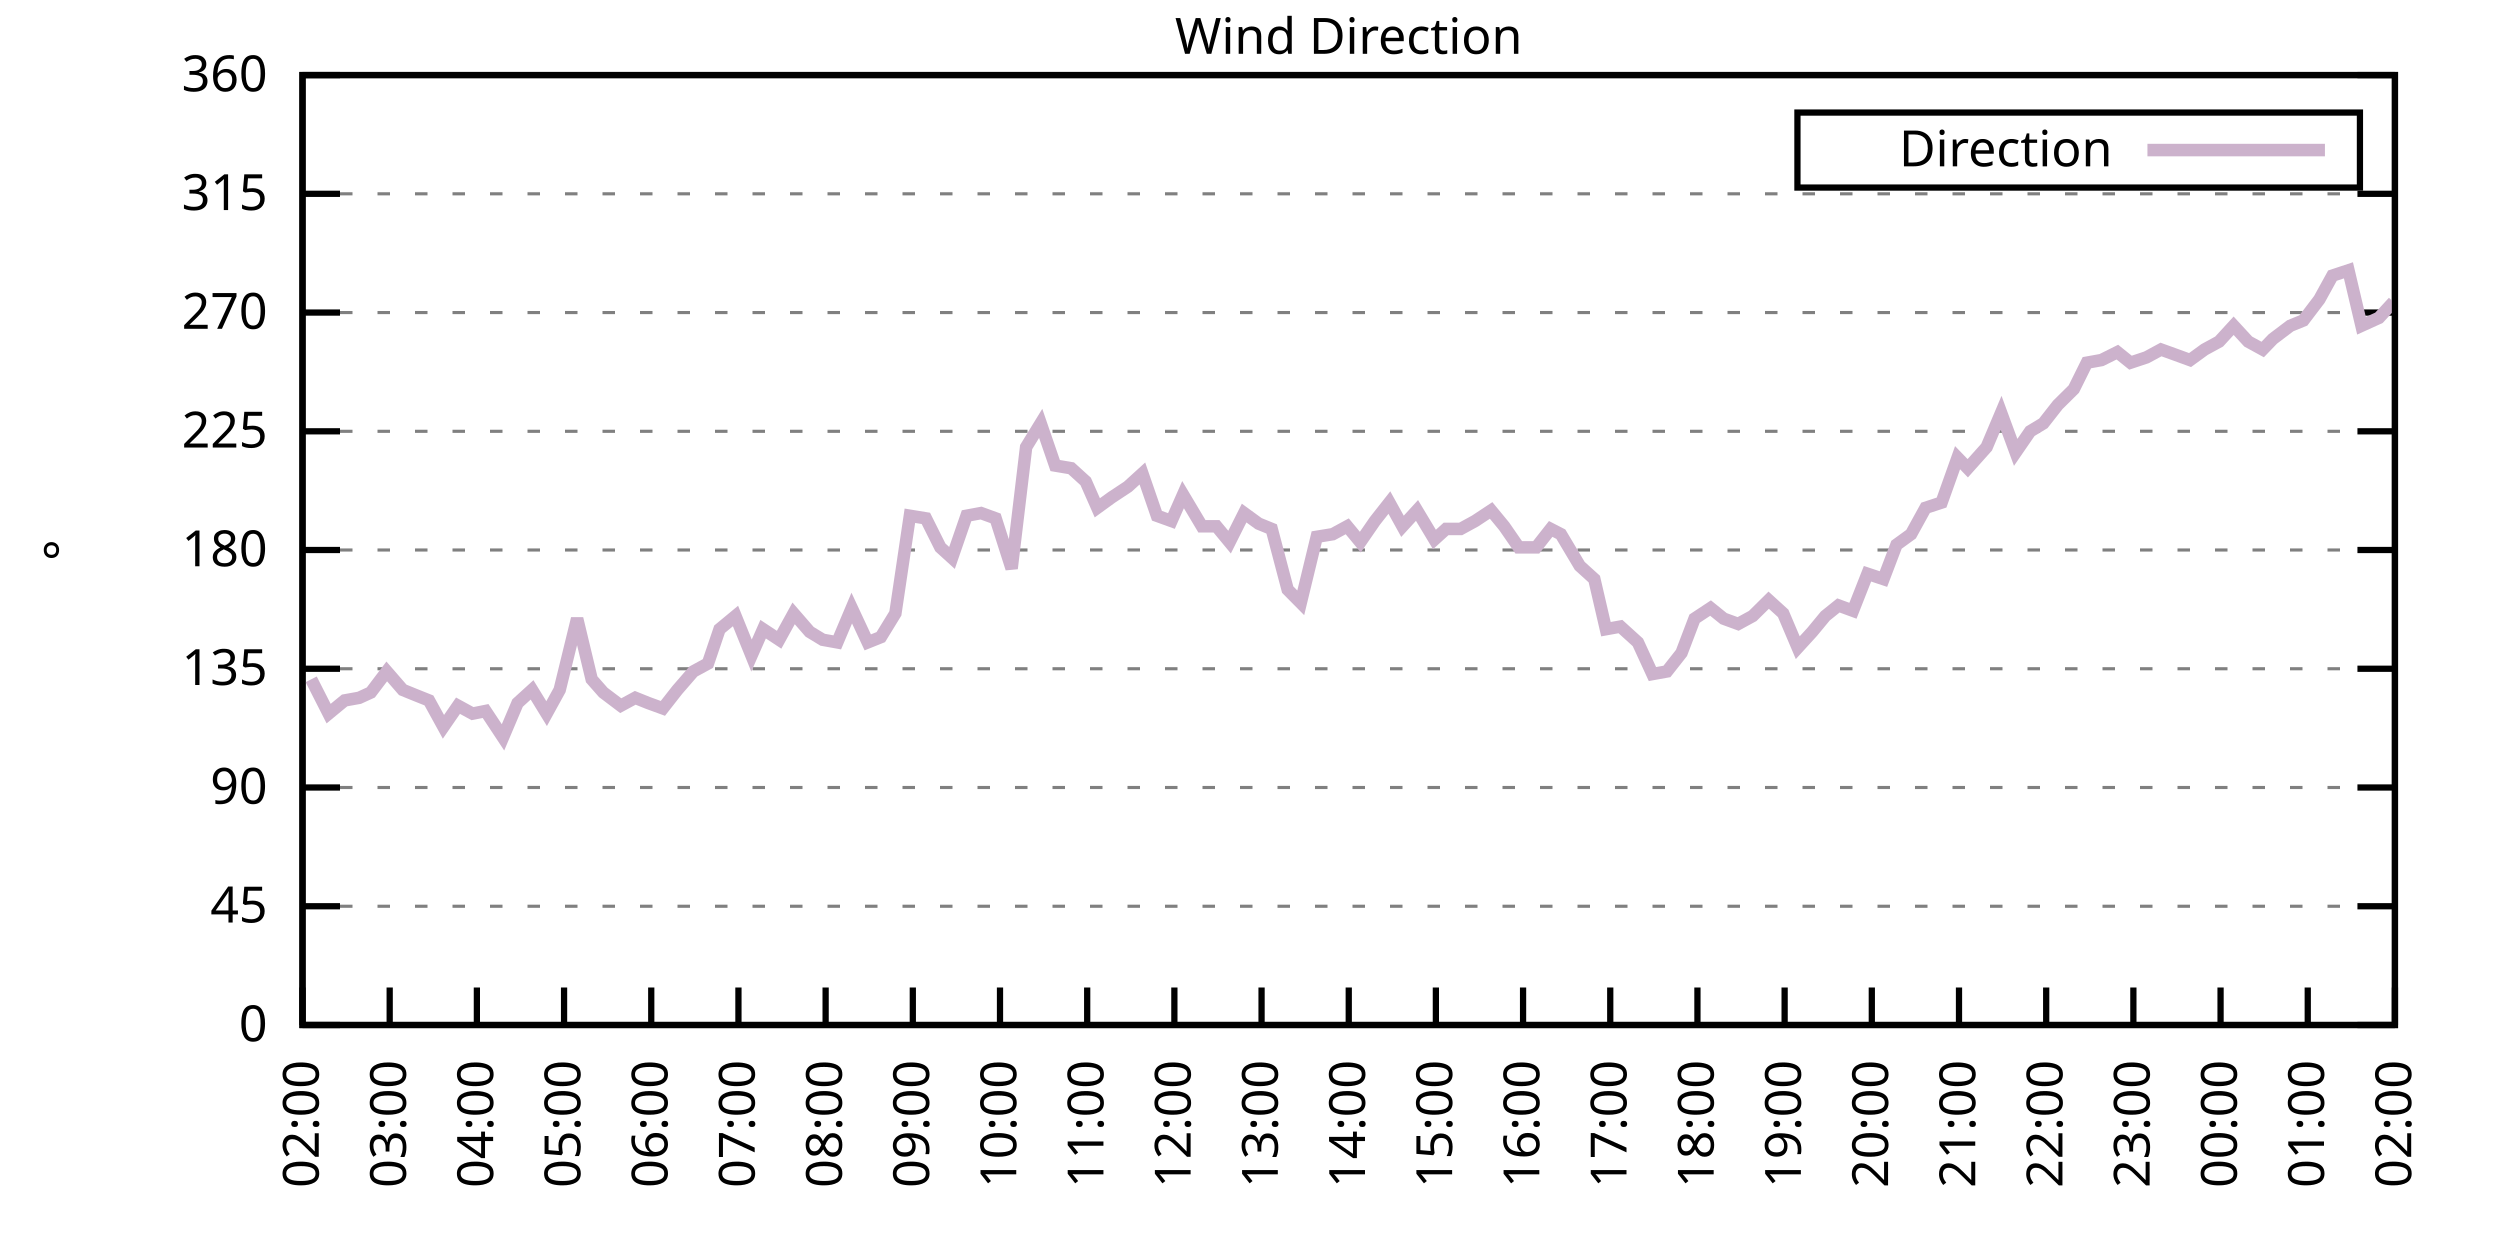
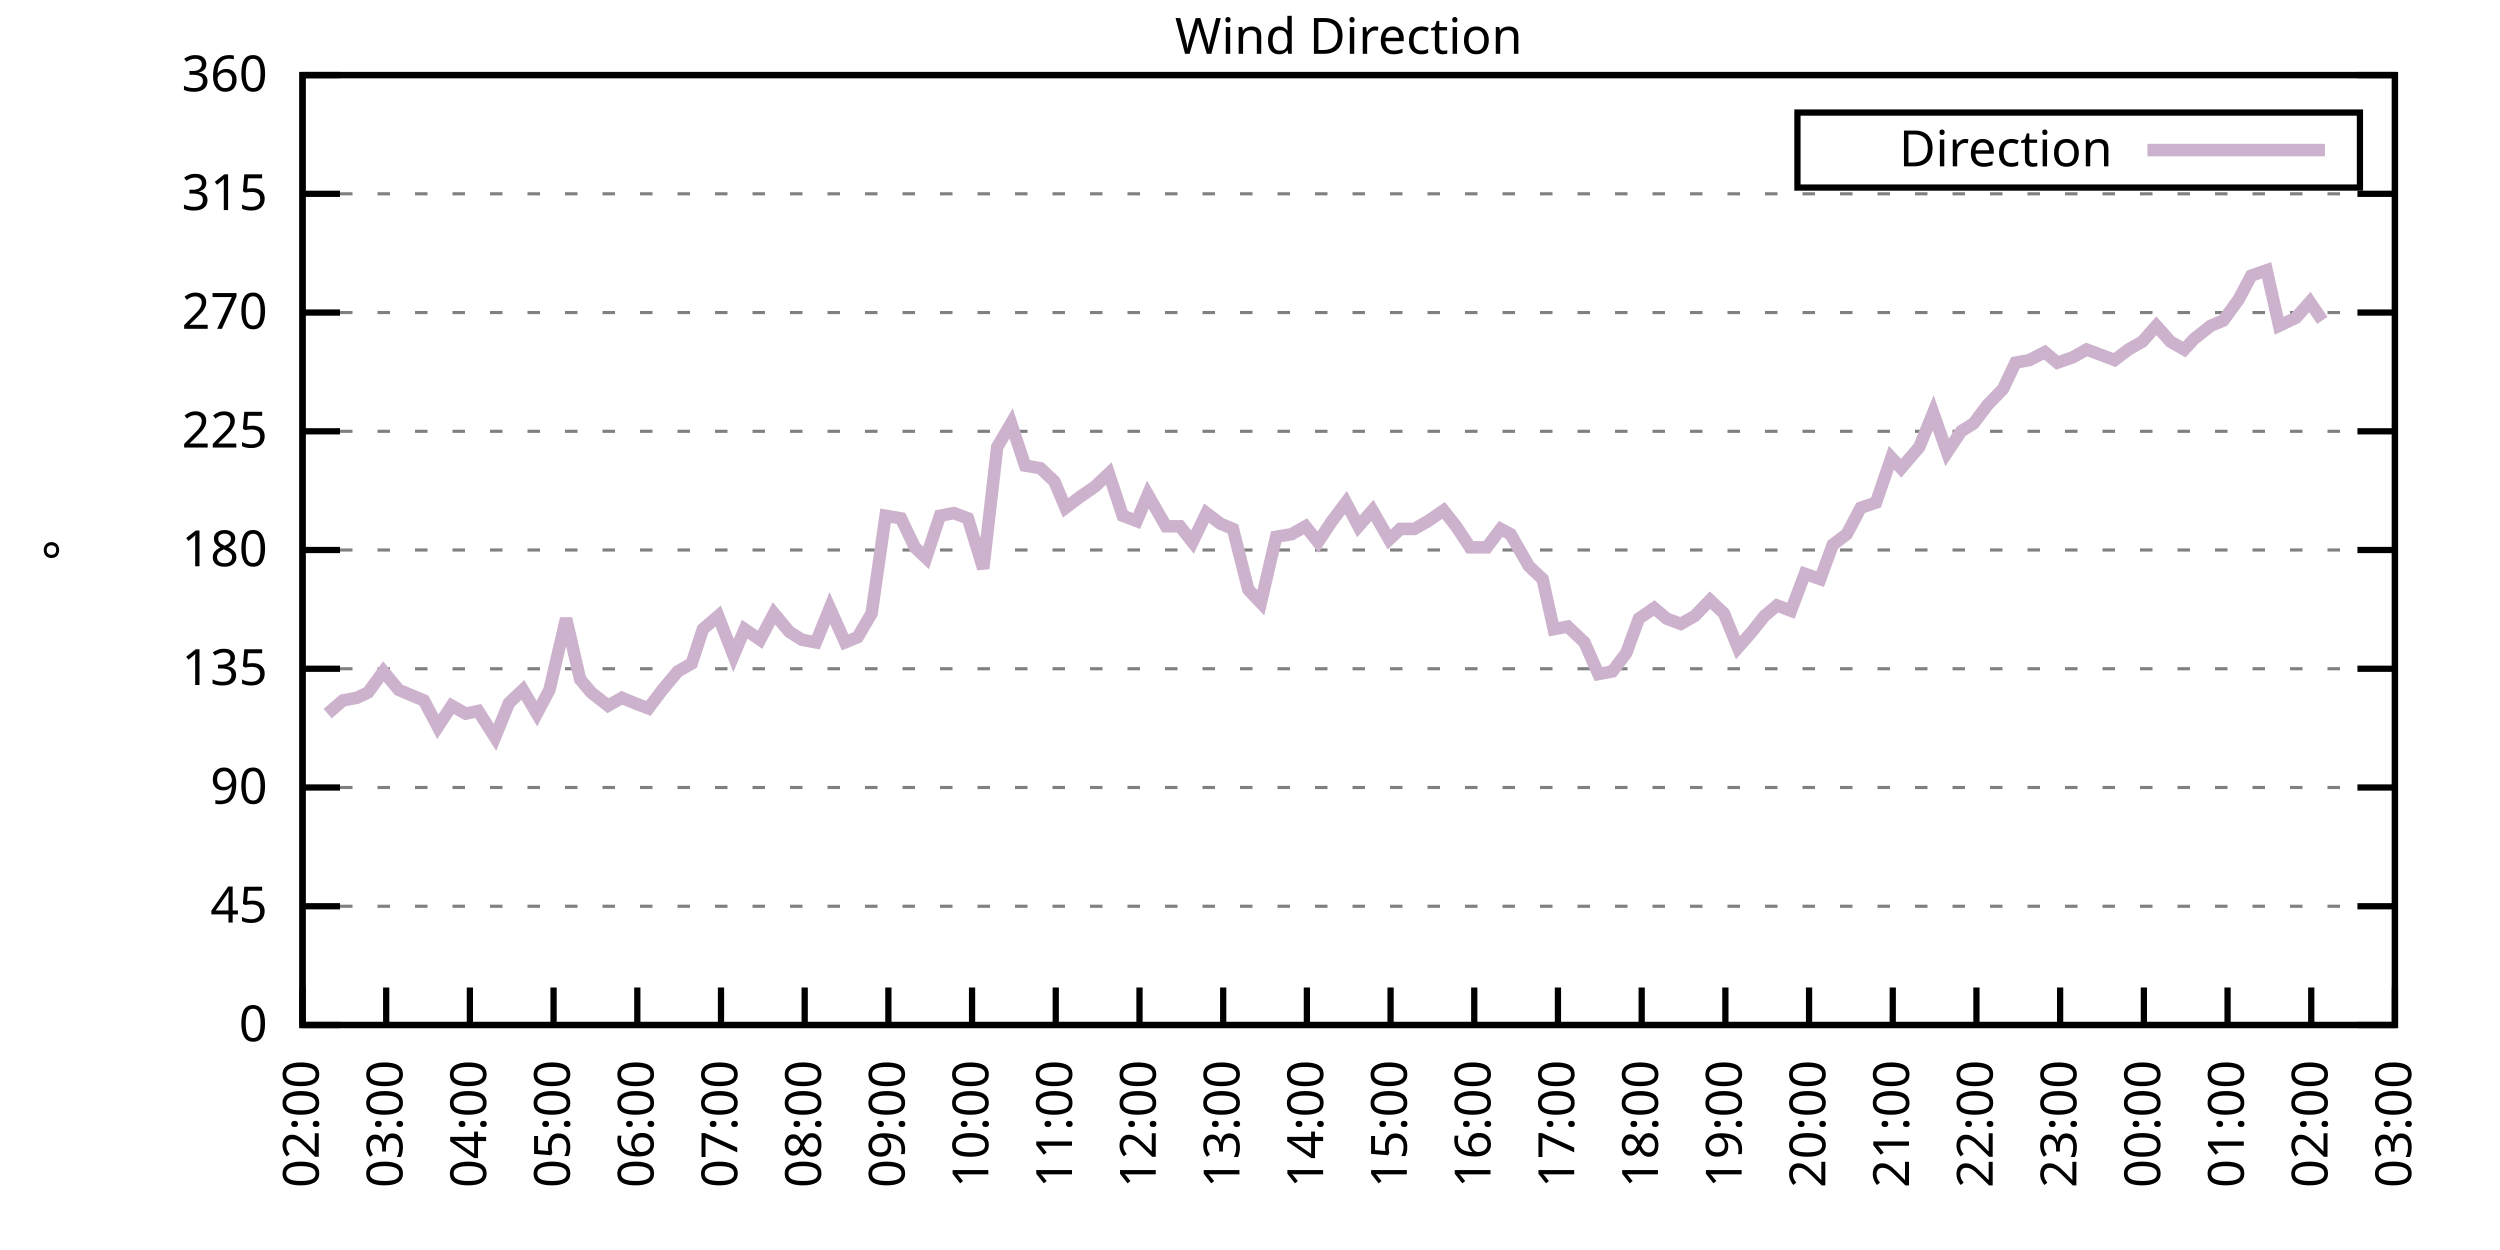
<svg xmlns="http://www.w3.org/2000/svg" xmlns:xlink="http://www.w3.org/1999/xlink" width="400" height="200" viewBox="0 0 400 200">
  <g id="gnuplot_canvas">
    <rect x="0" y="0" width="400" height="200" fill="none" />
    <defs>
      <circle id="gpDot" r="0.5" stroke-width="0.5" stroke="currentColor" />
      <path id="gpPt0" stroke-width="0.333" stroke="currentColor" d="M-1,0 h2 M0,-1 v2" />
      <path id="gpPt1" stroke-width="0.333" stroke="currentColor" d="M-1,-1 L1,1 M1,-1 L-1,1" />
      <path id="gpPt2" stroke-width="0.333" stroke="currentColor" d="M-1,0 L1,0 M0,-1 L0,1 M-1,-1 L1,1 M-1,1 L1,-1" />
      <rect id="gpPt3" stroke-width="0.333" stroke="currentColor" x="-1" y="-1" width="2" height="2" />
      <rect id="gpPt4" stroke-width="0.333" stroke="currentColor" fill="currentColor" x="-1" y="-1" width="2" height="2" />
      <circle id="gpPt5" stroke-width="0.333" stroke="currentColor" cx="0" cy="0" r="1" />
      <use xlink:href="#gpPt5" id="gpPt6" fill="currentColor" stroke="none" />
      <path id="gpPt7" stroke-width="0.333" stroke="currentColor" d="M0,-1.33 L-1.33,0.67 L1.33,0.67 z" />
      <use xlink:href="#gpPt7" id="gpPt8" fill="currentColor" stroke="none" />
      <use xlink:href="#gpPt7" id="gpPt9" stroke="currentColor" transform="rotate(180)" />
      <use xlink:href="#gpPt9" id="gpPt10" fill="currentColor" stroke="none" />
      <use xlink:href="#gpPt3" id="gpPt11" stroke="currentColor" transform="rotate(45)" />
      <use xlink:href="#gpPt11" id="gpPt12" fill="currentColor" stroke="none" />
      <path id="gpPt13" stroke-width="0.333" stroke="currentColor" d="M0,1.330 L1.265,0.411 L0.782,-1.067 L-0.782,-1.076 L-1.265,0.411 z" />
      <use xlink:href="#gpPt13" id="gpPt14" fill="currentColor" stroke="none" />
      <filter id="textbox" filterUnits="objectBoundingBox" x="0" y="0" height="1" width="1">
        <feFlood flood-color="white" flood-opacity="1" result="bgnd" />
        <feComposite in="SourceGraphic" in2="bgnd" operator="atop" />
      </filter>
      <filter id="greybox" filterUnits="objectBoundingBox" x="0" y="0" height="1" width="1">
        <feFlood flood-color="lightgrey" flood-opacity="1" result="grey" />
        <feComposite in="SourceGraphic" in2="grey" operator="atop" />
      </filter>
    </defs>
    <g fill="none" color="white" stroke="currentColor" stroke-width="1.00" stroke-linecap="butt" stroke-linejoin="miter">
</g>
    <g fill="none" color="black" stroke="currentColor" stroke-width="1.00" stroke-linecap="butt" stroke-linejoin="miter">
      <g stroke="none" shape-rendering="crispEdges">
        <polygon fill="rgb(255, 255, 255)" points="48.40,164.00 383.18,164.00 383.18,12.02 48.40,12.02 " />
      </g>
    </g>
    <g fill="none" color="black" stroke="currentColor" stroke-width="1.00" stroke-linecap="butt" stroke-linejoin="miter">
</g>
    <g fill="none" color="black" stroke="black" stroke-width="0.50" stroke-linecap="butt" stroke-linejoin="miter">
</g>
    <g fill="none" color="gray" stroke="currentColor" stroke-width="0.50" stroke-linecap="butt" stroke-linejoin="miter">
      <path stroke="gray" stroke-dasharray="2,4" class="gridline" d="M48.40,164.00 L383.19,164.00  " />
    </g>
    <g fill="none" color="gray" stroke="gray" stroke-width="1.00" stroke-linecap="butt" stroke-linejoin="miter">
</g>
    <g fill="none" color="black" stroke="currentColor" stroke-width="1.00" stroke-linecap="butt" stroke-linejoin="miter">
      <path stroke="black" d="M48.40,164.00 L54.40,164.00 M383.19,164.00 L377.19,164.00  " />
      <g transform="translate(42.80,166.60)" stroke="none" fill="black" font-family="Sans" font-size="8.00" text-anchor="end">
        <text>
          <tspan font-family="Sans"> 0</tspan>
        </text>
      </g>
    </g>
    <g fill="none" color="black" stroke="currentColor" stroke-width="1.00" stroke-linecap="butt" stroke-linejoin="miter">
</g>
    <g fill="none" color="black" stroke="black" stroke-width="0.50" stroke-linecap="butt" stroke-linejoin="miter">
</g>
    <g fill="none" color="gray" stroke="currentColor" stroke-width="0.50" stroke-linecap="butt" stroke-linejoin="miter">
      <path stroke="gray" stroke-dasharray="2,4" class="gridline" d="M48.40,145.00 L383.19,145.00  " />
    </g>
    <g fill="none" color="gray" stroke="gray" stroke-width="1.00" stroke-linecap="butt" stroke-linejoin="miter">
</g>
    <g fill="none" color="black" stroke="currentColor" stroke-width="1.00" stroke-linecap="butt" stroke-linejoin="miter">
      <path stroke="black" d="M48.40,145.00 L54.40,145.00 M383.19,145.00 L377.19,145.00  " />
      <g transform="translate(42.80,147.60)" stroke="none" fill="black" font-family="Sans" font-size="8.00" text-anchor="end">
        <text>
          <tspan font-family="Sans"> 45</tspan>
        </text>
      </g>
    </g>
    <g fill="none" color="black" stroke="currentColor" stroke-width="1.00" stroke-linecap="butt" stroke-linejoin="miter">
</g>
    <g fill="none" color="black" stroke="black" stroke-width="0.50" stroke-linecap="butt" stroke-linejoin="miter">
</g>
    <g fill="none" color="gray" stroke="currentColor" stroke-width="0.50" stroke-linecap="butt" stroke-linejoin="miter">
      <path stroke="gray" stroke-dasharray="2,4" class="gridline" d="M48.40,126.00 L383.19,126.00  " />
    </g>
    <g fill="none" color="gray" stroke="gray" stroke-width="1.00" stroke-linecap="butt" stroke-linejoin="miter">
</g>
    <g fill="none" color="black" stroke="currentColor" stroke-width="1.00" stroke-linecap="butt" stroke-linejoin="miter">
      <path stroke="black" d="M48.40,126.00 L54.40,126.00 M383.19,126.00 L377.19,126.00  " />
      <g transform="translate(42.80,128.60)" stroke="none" fill="black" font-family="Sans" font-size="8.00" text-anchor="end">
        <text>
          <tspan font-family="Sans"> 90</tspan>
        </text>
      </g>
    </g>
    <g fill="none" color="black" stroke="currentColor" stroke-width="1.00" stroke-linecap="butt" stroke-linejoin="miter">
</g>
    <g fill="none" color="black" stroke="black" stroke-width="0.50" stroke-linecap="butt" stroke-linejoin="miter">
</g>
    <g fill="none" color="gray" stroke="currentColor" stroke-width="0.50" stroke-linecap="butt" stroke-linejoin="miter">
      <path stroke="gray" stroke-dasharray="2,4" class="gridline" d="M48.40,107.00 L383.19,107.00  " />
    </g>
    <g fill="none" color="gray" stroke="gray" stroke-width="1.00" stroke-linecap="butt" stroke-linejoin="miter">
</g>
    <g fill="none" color="black" stroke="currentColor" stroke-width="1.00" stroke-linecap="butt" stroke-linejoin="miter">
      <path stroke="black" d="M48.40,107.00 L54.40,107.00 M383.19,107.00 L377.19,107.00  " />
      <g transform="translate(42.80,109.60)" stroke="none" fill="black" font-family="Sans" font-size="8.00" text-anchor="end">
        <text>
          <tspan font-family="Sans"> 135</tspan>
        </text>
      </g>
    </g>
    <g fill="none" color="black" stroke="currentColor" stroke-width="1.00" stroke-linecap="butt" stroke-linejoin="miter">
</g>
    <g fill="none" color="black" stroke="black" stroke-width="0.50" stroke-linecap="butt" stroke-linejoin="miter">
</g>
    <g fill="none" color="gray" stroke="currentColor" stroke-width="0.50" stroke-linecap="butt" stroke-linejoin="miter">
      <path stroke="gray" stroke-dasharray="2,4" class="gridline" d="M48.40,88.00 L383.19,88.00  " />
    </g>
    <g fill="none" color="gray" stroke="gray" stroke-width="1.00" stroke-linecap="butt" stroke-linejoin="miter">
</g>
    <g fill="none" color="black" stroke="currentColor" stroke-width="1.00" stroke-linecap="butt" stroke-linejoin="miter">
      <path stroke="black" d="M48.40,88.00 L54.40,88.00 M383.19,88.00 L377.19,88.00  " />
      <g transform="translate(42.80,90.60)" stroke="none" fill="black" font-family="Sans" font-size="8.00" text-anchor="end">
        <text>
          <tspan font-family="Sans"> 180</tspan>
        </text>
      </g>
    </g>
    <g fill="none" color="black" stroke="currentColor" stroke-width="1.00" stroke-linecap="butt" stroke-linejoin="miter">
</g>
    <g fill="none" color="black" stroke="black" stroke-width="0.50" stroke-linecap="butt" stroke-linejoin="miter">
</g>
    <g fill="none" color="gray" stroke="currentColor" stroke-width="0.50" stroke-linecap="butt" stroke-linejoin="miter">
      <path stroke="gray" stroke-dasharray="2,4" class="gridline" d="M48.40,69.01 L383.19,69.01  " />
    </g>
    <g fill="none" color="gray" stroke="gray" stroke-width="1.00" stroke-linecap="butt" stroke-linejoin="miter">
</g>
    <g fill="none" color="black" stroke="currentColor" stroke-width="1.00" stroke-linecap="butt" stroke-linejoin="miter">
      <path stroke="black" d="M48.40,69.01 L54.40,69.01 M383.19,69.01 L377.19,69.01  " />
      <g transform="translate(42.80,71.61)" stroke="none" fill="black" font-family="Sans" font-size="8.00" text-anchor="end">
        <text>
          <tspan font-family="Sans"> 225</tspan>
        </text>
      </g>
    </g>
    <g fill="none" color="black" stroke="currentColor" stroke-width="1.00" stroke-linecap="butt" stroke-linejoin="miter">
</g>
    <g fill="none" color="black" stroke="black" stroke-width="0.50" stroke-linecap="butt" stroke-linejoin="miter">
</g>
    <g fill="none" color="gray" stroke="currentColor" stroke-width="0.50" stroke-linecap="butt" stroke-linejoin="miter">
      <path stroke="gray" stroke-dasharray="2,4" class="gridline" d="M48.40,50.01 L383.19,50.01  " />
    </g>
    <g fill="none" color="gray" stroke="gray" stroke-width="1.00" stroke-linecap="butt" stroke-linejoin="miter">
</g>
    <g fill="none" color="black" stroke="currentColor" stroke-width="1.00" stroke-linecap="butt" stroke-linejoin="miter">
      <path stroke="black" d="M48.40,50.01 L54.40,50.01 M383.19,50.01 L377.19,50.01  " />
      <g transform="translate(42.80,52.61)" stroke="none" fill="black" font-family="Sans" font-size="8.00" text-anchor="end">
        <text>
          <tspan font-family="Sans"> 270</tspan>
        </text>
      </g>
    </g>
    <g fill="none" color="black" stroke="currentColor" stroke-width="1.00" stroke-linecap="butt" stroke-linejoin="miter">
</g>
    <g fill="none" color="black" stroke="black" stroke-width="0.50" stroke-linecap="butt" stroke-linejoin="miter">
</g>
    <g fill="none" color="gray" stroke="currentColor" stroke-width="0.50" stroke-linecap="butt" stroke-linejoin="miter">
      <path stroke="gray" stroke-dasharray="2,4" class="gridline" d="M48.40,31.01 L383.19,31.01  " />
    </g>
    <g fill="none" color="gray" stroke="gray" stroke-width="1.00" stroke-linecap="butt" stroke-linejoin="miter">
</g>
    <g fill="none" color="black" stroke="currentColor" stroke-width="1.00" stroke-linecap="butt" stroke-linejoin="miter">
      <path stroke="black" d="M48.40,31.01 L54.40,31.01 M383.19,31.01 L377.19,31.01  " />
      <g transform="translate(42.80,33.61)" stroke="none" fill="black" font-family="Sans" font-size="8.00" text-anchor="end">
        <text>
          <tspan font-family="Sans"> 315</tspan>
        </text>
      </g>
    </g>
    <g fill="none" color="black" stroke="currentColor" stroke-width="1.00" stroke-linecap="butt" stroke-linejoin="miter">
</g>
    <g fill="none" color="black" stroke="black" stroke-width="0.50" stroke-linecap="butt" stroke-linejoin="miter">
</g>
    <g fill="none" color="gray" stroke="currentColor" stroke-width="0.50" stroke-linecap="butt" stroke-linejoin="miter">
      <path stroke="gray" stroke-dasharray="2,4" class="gridline" d="M48.40,12.01 L383.19,12.01  " />
    </g>
    <g fill="none" color="gray" stroke="gray" stroke-width="1.00" stroke-linecap="butt" stroke-linejoin="miter">
</g>
    <g fill="none" color="black" stroke="currentColor" stroke-width="1.00" stroke-linecap="butt" stroke-linejoin="miter">
      <path stroke="black" d="M48.40,12.01 L54.40,12.01 M383.19,12.01 L377.19,12.01  " />
      <g transform="translate(42.80,14.61)" stroke="none" fill="black" font-family="Sans" font-size="8.00" text-anchor="end">
        <text>
          <tspan font-family="Sans"> 360</tspan>
        </text>
      </g>
    </g>
    <g fill="none" color="black" stroke="currentColor" stroke-width="1.00" stroke-linecap="butt" stroke-linejoin="miter">
      <path stroke="black" d="M48.40,164.00 L48.40,158.00  " />
      <g transform="translate(51.00,169.60) rotate(270.00)" stroke="none" fill="black" font-family="Sans" font-size="8.00" text-anchor="end">
        <text>
          <tspan font-family="Sans">02:00</tspan>
        </text>
      </g>
    </g>
    <g fill="none" color="black" stroke="currentColor" stroke-width="1.00" stroke-linecap="butt" stroke-linejoin="miter">
-       <path stroke="black" d="M62.35,164.00 L62.35,158.00  " />
-       <g transform="translate(64.95,169.60) rotate(270.00)" stroke="none" fill="black" font-family="Sans" font-size="8.00" text-anchor="end">
+       <path stroke="black" d="M61.79,164.00 L61.79,158.00  " />
+       <g transform="translate(64.39,169.60) rotate(270.00)" stroke="none" fill="black" font-family="Sans" font-size="8.00" text-anchor="end">
        <text>
          <tspan font-family="Sans">03:00</tspan>
        </text>
      </g>
    </g>
    <g fill="none" color="black" stroke="currentColor" stroke-width="1.00" stroke-linecap="butt" stroke-linejoin="miter">
-       <path stroke="black" d="M76.30,164.00 L76.30,158.00  " />
-       <g transform="translate(78.90,169.60) rotate(270.00)" stroke="none" fill="black" font-family="Sans" font-size="8.00" text-anchor="end">
+       <path stroke="black" d="M75.18,164.00 L75.18,158.00  " />
+       <g transform="translate(77.78,169.60) rotate(270.00)" stroke="none" fill="black" font-family="Sans" font-size="8.00" text-anchor="end">
        <text>
          <tspan font-family="Sans">04:00</tspan>
        </text>
      </g>
    </g>
    <g fill="none" color="black" stroke="currentColor" stroke-width="1.00" stroke-linecap="butt" stroke-linejoin="miter">
-       <path stroke="black" d="M90.25,164.00 L90.25,158.00  " />
-       <g transform="translate(92.85,169.60) rotate(270.00)" stroke="none" fill="black" font-family="Sans" font-size="8.00" text-anchor="end">
+       <path stroke="black" d="M88.57,164.00 L88.57,158.00  " />
+       <g transform="translate(91.17,169.60) rotate(270.00)" stroke="none" fill="black" font-family="Sans" font-size="8.00" text-anchor="end">
        <text>
          <tspan font-family="Sans">05:00</tspan>
        </text>
      </g>
    </g>
    <g fill="none" color="black" stroke="currentColor" stroke-width="1.00" stroke-linecap="butt" stroke-linejoin="miter">
-       <path stroke="black" d="M104.20,164.00 L104.20,158.00  " />
-       <g transform="translate(106.80,169.60) rotate(270.00)" stroke="none" fill="black" font-family="Sans" font-size="8.00" text-anchor="end">
+       <path stroke="black" d="M101.97,164.00 L101.97,158.00  " />
+       <g transform="translate(104.57,169.60) rotate(270.00)" stroke="none" fill="black" font-family="Sans" font-size="8.00" text-anchor="end">
        <text>
          <tspan font-family="Sans">06:00</tspan>
        </text>
      </g>
    </g>
    <g fill="none" color="black" stroke="currentColor" stroke-width="1.00" stroke-linecap="butt" stroke-linejoin="miter">
-       <path stroke="black" d="M118.15,164.00 L118.15,158.00  " />
-       <g transform="translate(120.75,169.60) rotate(270.00)" stroke="none" fill="black" font-family="Sans" font-size="8.00" text-anchor="end">
+       <path stroke="black" d="M115.36,164.00 L115.36,158.00  " />
+       <g transform="translate(117.96,169.60) rotate(270.00)" stroke="none" fill="black" font-family="Sans" font-size="8.00" text-anchor="end">
        <text>
          <tspan font-family="Sans">07:00</tspan>
        </text>
      </g>
    </g>
    <g fill="none" color="black" stroke="currentColor" stroke-width="1.00" stroke-linecap="butt" stroke-linejoin="miter">
-       <path stroke="black" d="M132.10,164.00 L132.10,158.00  " />
-       <g transform="translate(134.70,169.60) rotate(270.00)" stroke="none" fill="black" font-family="Sans" font-size="8.00" text-anchor="end">
+       <path stroke="black" d="M128.75,164.00 L128.75,158.00  " />
+       <g transform="translate(131.35,169.60) rotate(270.00)" stroke="none" fill="black" font-family="Sans" font-size="8.00" text-anchor="end">
        <text>
          <tspan font-family="Sans">08:00</tspan>
        </text>
      </g>
    </g>
    <g fill="none" color="black" stroke="currentColor" stroke-width="1.00" stroke-linecap="butt" stroke-linejoin="miter">
-       <path stroke="black" d="M146.05,164.00 L146.05,158.00  " />
-       <g transform="translate(148.65,169.60) rotate(270.00)" stroke="none" fill="black" font-family="Sans" font-size="8.00" text-anchor="end">
+       <path stroke="black" d="M142.14,164.00 L142.14,158.00  " />
+       <g transform="translate(144.74,169.60) rotate(270.00)" stroke="none" fill="black" font-family="Sans" font-size="8.00" text-anchor="end">
        <text>
          <tspan font-family="Sans">09:00</tspan>
        </text>
      </g>
    </g>
    <g fill="none" color="black" stroke="currentColor" stroke-width="1.00" stroke-linecap="butt" stroke-linejoin="miter">
-       <path stroke="black" d="M160.00,164.00 L160.00,158.00  " />
-       <g transform="translate(162.60,169.60) rotate(270.00)" stroke="none" fill="black" font-family="Sans" font-size="8.00" text-anchor="end">
+       <path stroke="black" d="M155.53,164.00 L155.53,158.00  " />
+       <g transform="translate(158.13,169.60) rotate(270.00)" stroke="none" fill="black" font-family="Sans" font-size="8.00" text-anchor="end">
        <text>
          <tspan font-family="Sans">10:00</tspan>
        </text>
      </g>
    </g>
    <g fill="none" color="black" stroke="currentColor" stroke-width="1.00" stroke-linecap="butt" stroke-linejoin="miter">
-       <path stroke="black" d="M173.95,164.00 L173.95,158.00  " />
-       <g transform="translate(176.55,169.60) rotate(270.00)" stroke="none" fill="black" font-family="Sans" font-size="8.00" text-anchor="end">
+       <path stroke="black" d="M168.92,164.00 L168.92,158.00  " />
+       <g transform="translate(171.52,169.60) rotate(270.00)" stroke="none" fill="black" font-family="Sans" font-size="8.00" text-anchor="end">
        <text>
          <tspan font-family="Sans">11:00</tspan>
        </text>
      </g>
    </g>
    <g fill="none" color="black" stroke="currentColor" stroke-width="1.00" stroke-linecap="butt" stroke-linejoin="miter">
-       <path stroke="black" d="M187.90,164.00 L187.90,158.00  " />
-       <g transform="translate(190.50,169.60) rotate(270.00)" stroke="none" fill="black" font-family="Sans" font-size="8.00" text-anchor="end">
+       <path stroke="black" d="M182.32,164.00 L182.32,158.00  " />
+       <g transform="translate(184.92,169.60) rotate(270.00)" stroke="none" fill="black" font-family="Sans" font-size="8.00" text-anchor="end">
        <text>
          <tspan font-family="Sans">12:00</tspan>
        </text>
      </g>
    </g>
    <g fill="none" color="black" stroke="currentColor" stroke-width="1.00" stroke-linecap="butt" stroke-linejoin="miter">
-       <path stroke="black" d="M201.85,164.00 L201.85,158.00  " />
-       <g transform="translate(204.45,169.60) rotate(270.00)" stroke="none" fill="black" font-family="Sans" font-size="8.00" text-anchor="end">
+       <path stroke="black" d="M195.71,164.00 L195.71,158.00  " />
+       <g transform="translate(198.31,169.60) rotate(270.00)" stroke="none" fill="black" font-family="Sans" font-size="8.00" text-anchor="end">
        <text>
          <tspan font-family="Sans">13:00</tspan>
        </text>
      </g>
    </g>
    <g fill="none" color="black" stroke="currentColor" stroke-width="1.00" stroke-linecap="butt" stroke-linejoin="miter">
-       <path stroke="black" d="M215.80,164.00 L215.80,158.00  " />
-       <g transform="translate(218.40,169.60) rotate(270.00)" stroke="none" fill="black" font-family="Sans" font-size="8.00" text-anchor="end">
+       <path stroke="black" d="M209.10,164.00 L209.10,158.00  " />
+       <g transform="translate(211.70,169.60) rotate(270.00)" stroke="none" fill="black" font-family="Sans" font-size="8.00" text-anchor="end">
        <text>
          <tspan font-family="Sans">14:00</tspan>
        </text>
      </g>
    </g>
    <g fill="none" color="black" stroke="currentColor" stroke-width="1.00" stroke-linecap="butt" stroke-linejoin="miter">
-       <path stroke="black" d="M229.74,164.00 L229.74,158.00  " />
-       <g transform="translate(232.34,169.60) rotate(270.00)" stroke="none" fill="black" font-family="Sans" font-size="8.00" text-anchor="end">
+       <path stroke="black" d="M222.49,164.00 L222.49,158.00  " />
+       <g transform="translate(225.09,169.60) rotate(270.00)" stroke="none" fill="black" font-family="Sans" font-size="8.00" text-anchor="end">
        <text>
          <tspan font-family="Sans">15:00</tspan>
        </text>
      </g>
    </g>
    <g fill="none" color="black" stroke="currentColor" stroke-width="1.00" stroke-linecap="butt" stroke-linejoin="miter">
-       <path stroke="black" d="M243.69,164.00 L243.69,158.00  " />
-       <g transform="translate(246.29,169.60) rotate(270.00)" stroke="none" fill="black" font-family="Sans" font-size="8.00" text-anchor="end">
+       <path stroke="black" d="M235.88,164.00 L235.88,158.00  " />
+       <g transform="translate(238.48,169.60) rotate(270.00)" stroke="none" fill="black" font-family="Sans" font-size="8.00" text-anchor="end">
        <text>
          <tspan font-family="Sans">16:00</tspan>
        </text>
      </g>
    </g>
    <g fill="none" color="black" stroke="currentColor" stroke-width="1.00" stroke-linecap="butt" stroke-linejoin="miter">
-       <path stroke="black" d="M257.64,164.00 L257.64,158.00  " />
-       <g transform="translate(260.24,169.60) rotate(270.00)" stroke="none" fill="black" font-family="Sans" font-size="8.00" text-anchor="end">
+       <path stroke="black" d="M249.27,164.00 L249.27,158.00  " />
+       <g transform="translate(251.87,169.60) rotate(270.00)" stroke="none" fill="black" font-family="Sans" font-size="8.00" text-anchor="end">
        <text>
          <tspan font-family="Sans">17:00</tspan>
        </text>
      </g>
    </g>
    <g fill="none" color="black" stroke="currentColor" stroke-width="1.00" stroke-linecap="butt" stroke-linejoin="miter">
-       <path stroke="black" d="M271.59,164.00 L271.59,158.00  " />
-       <g transform="translate(274.19,169.60) rotate(270.00)" stroke="none" fill="black" font-family="Sans" font-size="8.00" text-anchor="end">
+       <path stroke="black" d="M262.67,164.00 L262.67,158.00  " />
+       <g transform="translate(265.27,169.60) rotate(270.00)" stroke="none" fill="black" font-family="Sans" font-size="8.00" text-anchor="end">
        <text>
          <tspan font-family="Sans">18:00</tspan>
        </text>
      </g>
    </g>
    <g fill="none" color="black" stroke="currentColor" stroke-width="1.00" stroke-linecap="butt" stroke-linejoin="miter">
-       <path stroke="black" d="M285.54,164.00 L285.54,158.00  " />
-       <g transform="translate(288.14,169.60) rotate(270.00)" stroke="none" fill="black" font-family="Sans" font-size="8.00" text-anchor="end">
+       <path stroke="black" d="M276.06,164.00 L276.06,158.00  " />
+       <g transform="translate(278.66,169.60) rotate(270.00)" stroke="none" fill="black" font-family="Sans" font-size="8.00" text-anchor="end">
        <text>
          <tspan font-family="Sans">19:00</tspan>
        </text>
      </g>
    </g>
    <g fill="none" color="black" stroke="currentColor" stroke-width="1.00" stroke-linecap="butt" stroke-linejoin="miter">
-       <path stroke="black" d="M299.49,164.00 L299.49,158.00  " />
-       <g transform="translate(302.09,169.60) rotate(270.00)" stroke="none" fill="black" font-family="Sans" font-size="8.00" text-anchor="end">
+       <path stroke="black" d="M289.45,164.00 L289.45,158.00  " />
+       <g transform="translate(292.05,169.60) rotate(270.00)" stroke="none" fill="black" font-family="Sans" font-size="8.00" text-anchor="end">
        <text>
          <tspan font-family="Sans">20:00</tspan>
        </text>
      </g>
    </g>
    <g fill="none" color="black" stroke="currentColor" stroke-width="1.00" stroke-linecap="butt" stroke-linejoin="miter">
-       <path stroke="black" d="M313.44,164.00 L313.44,158.00  " />
-       <g transform="translate(316.04,169.60) rotate(270.00)" stroke="none" fill="black" font-family="Sans" font-size="8.00" text-anchor="end">
+       <path stroke="black" d="M302.84,164.00 L302.84,158.00  " />
+       <g transform="translate(305.44,169.60) rotate(270.00)" stroke="none" fill="black" font-family="Sans" font-size="8.00" text-anchor="end">
        <text>
          <tspan font-family="Sans">21:00</tspan>
        </text>
      </g>
    </g>
    <g fill="none" color="black" stroke="currentColor" stroke-width="1.00" stroke-linecap="butt" stroke-linejoin="miter">
-       <path stroke="black" d="M327.39,164.00 L327.39,158.00  " />
-       <g transform="translate(329.99,169.60) rotate(270.00)" stroke="none" fill="black" font-family="Sans" font-size="8.00" text-anchor="end">
+       <path stroke="black" d="M316.23,164.00 L316.23,158.00  " />
+       <g transform="translate(318.83,169.60) rotate(270.00)" stroke="none" fill="black" font-family="Sans" font-size="8.00" text-anchor="end">
        <text>
          <tspan font-family="Sans">22:00</tspan>
        </text>
      </g>
    </g>
    <g fill="none" color="black" stroke="currentColor" stroke-width="1.00" stroke-linecap="butt" stroke-linejoin="miter">
-       <path stroke="black" d="M341.34,164.00 L341.34,158.00  " />
-       <g transform="translate(343.94,169.60) rotate(270.00)" stroke="none" fill="black" font-family="Sans" font-size="8.00" text-anchor="end">
+       <path stroke="black" d="M329.62,164.00 L329.62,158.00  " />
+       <g transform="translate(332.22,169.60) rotate(270.00)" stroke="none" fill="black" font-family="Sans" font-size="8.00" text-anchor="end">
        <text>
          <tspan font-family="Sans">23:00</tspan>
        </text>
      </g>
    </g>
    <g fill="none" color="black" stroke="currentColor" stroke-width="1.00" stroke-linecap="butt" stroke-linejoin="miter">
-       <path stroke="black" d="M355.29,164.00 L355.29,158.00  " />
-       <g transform="translate(357.89,169.60) rotate(270.00)" stroke="none" fill="black" font-family="Sans" font-size="8.00" text-anchor="end">
+       <path stroke="black" d="M343.02,164.00 L343.02,158.00  " />
+       <g transform="translate(345.62,169.60) rotate(270.00)" stroke="none" fill="black" font-family="Sans" font-size="8.00" text-anchor="end">
        <text>
          <tspan font-family="Sans">00:00</tspan>
        </text>
      </g>
    </g>
    <g fill="none" color="black" stroke="currentColor" stroke-width="1.00" stroke-linecap="butt" stroke-linejoin="miter">
-       <path stroke="black" d="M369.24,164.00 L369.24,158.00  " />
-       <g transform="translate(371.84,169.60) rotate(270.00)" stroke="none" fill="black" font-family="Sans" font-size="8.00" text-anchor="end">
+       <path stroke="black" d="M356.41,164.00 L356.41,158.00  " />
+       <g transform="translate(359.01,169.60) rotate(270.00)" stroke="none" fill="black" font-family="Sans" font-size="8.00" text-anchor="end">
        <text>
          <tspan font-family="Sans">01:00</tspan>
+         </text>
+       </g>
+     </g>
+     <g fill="none" color="black" stroke="currentColor" stroke-width="1.00" stroke-linecap="butt" stroke-linejoin="miter">
+       <path stroke="black" d="M369.80,164.00 L369.80,158.00  " />
+       <g transform="translate(372.40,169.60) rotate(270.00)" stroke="none" fill="black" font-family="Sans" font-size="8.00" text-anchor="end">
+         <text>
+           <tspan font-family="Sans">02:00</tspan>
        </text>
      </g>
    </g>
    <g fill="none" color="black" stroke="currentColor" stroke-width="1.00" stroke-linecap="butt" stroke-linejoin="miter">
      <path stroke="black" d="M383.19,164.00 L383.19,158.00  " />
      <g transform="translate(385.79,169.60) rotate(270.00)" stroke="none" fill="black" font-family="Sans" font-size="8.00" text-anchor="end">
        <text>
-           <tspan font-family="Sans">02:00</tspan>
+           <tspan font-family="Sans">03:00</tspan>
        </text>
      </g>
    </g>
    <g fill="none" color="black" stroke="currentColor" stroke-width="1.00" stroke-linecap="butt" stroke-linejoin="miter">
</g>
    <g fill="none" color="black" stroke="currentColor" stroke-width="1.00" stroke-linecap="butt" stroke-linejoin="miter">
      <path stroke="black" d="M48.40,12.01 L48.40,164.00 L383.19,164.00 L383.19,12.01 L48.40,12.01 Z  " />
    </g>
    <g fill="none" color="black" stroke="currentColor" stroke-width="1.00" stroke-linecap="butt" stroke-linejoin="miter">
</g>
    <g fill="none" color="black" stroke="currentColor" stroke-width="1.00" stroke-linecap="butt" stroke-linejoin="miter">
      <path stroke="black" d="M287.59,30.01 L287.59,18.01 L377.59,18.01 L377.59,30.01 L287.59,30.01 Z  " />
    </g>
    <g id="Wind_direction_plot_1">
      <g fill="none" color="white" stroke="black" stroke-width="2.00" stroke-linecap="butt" stroke-linejoin="miter">
</g>
      <g fill="none" color="black" stroke="currentColor" stroke-width="2.00" stroke-linecap="butt" stroke-linejoin="miter">
        <g transform="translate(337.99,26.61)" stroke="none" fill="black" font-family="Sans" font-size="8.00" text-anchor="end">
          <text>
            <tspan font-family="Sans">Direction</tspan>
          </text>
        </g>
      </g>
      <g fill="none" color="black" stroke="currentColor" stroke-width="2.00" stroke-linecap="butt" stroke-linejoin="miter">
-         <path stroke="rgb(204, 178, 204)" d="M343.59,24.01 L371.99,24.01 M49.79,108.69 L52.58,114.18 L55.14,112.07 L57.47,111.65 L59.33,110.80 L61.88,107.43   L64.44,110.38 L66.53,111.23 L68.63,112.07 L70.95,116.29 L73.28,112.91 L75.60,114.18 L77.69,113.76 L80.48,117.98   L82.81,112.49 L85.13,110.38 L87.46,114.18 L89.55,110.38 L92.34,98.98 L94.67,108.69 L96.53,110.80 L99.32,112.91   L101.64,111.65 L103.73,112.49 L106.06,113.34 L108.38,110.38 L110.94,107.43 L113.27,106.16 L115.13,100.67 L117.68,98.56   L120.24,104.89 L122.10,100.67 L124.66,102.36 L126.98,98.14 L129.54,101.09 L131.63,102.36 L133.96,102.78 L136.28,97.29   L138.84,102.78 L140.93,101.94 L143.26,98.14 L145.58,82.52 L148.14,82.94 L150.46,87.58 L152.32,89.27 L154.65,82.52   L156.97,82.09 L159.30,82.94 L161.86,90.96 L164.18,71.54 L166.51,67.74 L168.83,74.49 L171.39,74.92 L173.71,77.03   L175.57,81.25 L177.90,79.56 L180.46,77.87 L182.78,75.76 L185.11,82.52 L187.43,83.36 L189.29,79.14 L192.31,84.21   L194.64,84.21 L196.73,86.74 L199.06,82.09 L201.38,83.78 L203.47,84.63 L206.03,94.34 L208.12,96.45 L210.68,85.89   L213.24,85.47 L215.56,84.21 L217.65,86.74 L219.98,83.36 L222.30,80.41 L224.40,84.21 L226.72,81.67 L229.51,86.32   L231.37,84.63 L233.70,84.63 L236.02,83.36 L238.58,81.67 L240.67,84.21 L243.00,87.58 L245.79,87.58 L248.11,84.63   L249.74,85.47 L252.76,90.54 L255.09,92.65 L256.95,100.67 L259.27,100.25 L262.06,102.78 L264.39,107.85 L266.71,107.43   L269.04,104.47 L271.13,98.98 L273.69,97.29 L275.78,98.98 L278.10,99.83 L280.43,98.56 L282.99,96.03 L285.31,98.14   L287.64,103.63 L289.96,101.09 L292.05,98.56 L294.15,96.87 L296.47,97.72 L298.80,91.80 L301.35,92.65 L303.44,87.16   L305.77,85.47 L308.09,81.25 L310.65,80.41 L313.21,73.23 L314.84,74.92 L317.86,71.54 L320.18,66.05 L322.51,72.38   L324.83,69.01 L326.93,67.74 L329.25,64.78 L331.81,62.25 L333.90,58.03 L336.23,57.61 L338.78,56.34 L340.88,58.03   L343.43,57.18 L345.76,55.92 L348.08,56.76 L350.41,57.61 L352.73,55.92 L355.06,54.65 L357.38,52.12 L359.71,54.65   L362.03,55.92 L363.66,54.23 L366.45,52.12 L368.54,51.27 L371.10,47.90 L373.19,44.10 L375.75,43.25 L377.84,52.12   L380.63,50.85 L382.96,48.32  " />
+         <path stroke="rgb(204, 178, 204)" d="M343.59,24.01 L371.99,24.01 M52.42,114.18 L54.87,112.07 L57.10,111.65 L58.89,110.80 L61.35,107.43 L63.80,110.38   L65.81,111.23 L67.82,112.07 L70.05,116.29 L72.28,112.91 L74.51,114.18 L76.52,113.76 L79.20,117.98 L81.43,112.49   L83.66,110.38 L85.90,114.18 L87.91,110.38 L90.58,98.98 L92.82,108.69 L94.60,110.80 L97.28,112.91 L99.51,111.65   L101.52,112.49 L103.75,113.34 L105.98,110.38 L108.44,107.43 L110.67,106.16 L112.46,100.67 L114.91,98.56 L117.37,104.89   L119.15,100.67 L121.61,102.36 L123.84,98.14 L126.29,101.09 L128.30,102.36 L130.54,102.78 L132.77,97.29 L135.22,102.78   L137.23,101.94 L139.46,98.14 L141.69,82.52 L144.15,82.94 L146.38,87.58 L148.17,89.27 L150.40,82.52 L152.63,82.09   L154.86,82.94 L157.32,90.96 L159.55,71.54 L161.78,67.74 L164.01,74.49 L166.47,74.92 L168.70,77.03 L170.49,81.25   L172.72,79.56 L175.17,77.87 L177.41,75.76 L179.64,82.52 L181.87,83.36 L183.66,79.14 L186.56,84.21 L188.79,84.21   L190.80,86.74 L193.03,82.09 L195.26,83.78 L197.27,84.63 L199.73,94.34 L201.73,96.45 L204.19,85.89 L206.64,85.47   L208.88,84.21 L210.88,86.74 L213.12,83.36 L215.35,80.41 L217.36,84.21 L219.59,81.67 L222.27,86.32 L224.05,84.63   L226.29,84.63 L228.52,83.36 L230.97,81.67 L232.98,84.21 L235.21,87.58 L237.89,87.58 L240.12,84.63 L241.69,85.47   L244.59,90.54 L246.82,92.65 L248.60,100.67 L250.84,100.25 L253.51,102.78 L255.75,107.85 L257.98,107.43 L260.21,104.47   L262.22,98.98 L264.67,97.29 L266.68,98.98 L268.92,99.83 L271.15,98.56 L273.60,96.03 L275.83,98.14 L278.07,103.63   L280.30,101.09 L282.31,98.56 L284.32,96.87 L286.55,97.72 L288.78,91.80 L291.23,92.65 L293.24,87.16 L295.48,85.47   L297.71,81.25 L300.16,80.41 L302.62,73.23 L304.18,74.92 L307.08,71.54 L309.31,66.05 L311.54,72.38 L313.78,69.01   L315.79,67.74 L318.02,64.78 L320.47,62.25 L322.48,58.03 L324.71,57.61 L327.17,56.34 L329.18,58.03 L331.63,57.18   L333.86,55.92 L336.10,56.76 L338.33,57.61 L340.56,55.92 L342.79,54.65 L345.02,52.12 L347.26,54.65 L349.49,55.92   L351.05,54.23 L353.73,52.12 L355.74,51.27 L358.19,47.90 L360.20,44.10 L362.66,43.25 L364.66,52.12 L367.34,50.85   L369.58,48.32 L371.58,51.27  " />
      </g>
    </g>
    <g fill="none" color="black" stroke="currentColor" stroke-width="2.00" stroke-linecap="butt" stroke-linejoin="miter">
</g>
    <g fill="none" color="black" stroke="black" stroke-width="1.00" stroke-linecap="butt" stroke-linejoin="miter">
</g>
    <g fill="none" color="black" stroke="currentColor" stroke-width="1.00" stroke-linecap="butt" stroke-linejoin="miter">
      <path stroke="black" d="M48.40,12.01 L48.40,164.00 L383.19,164.00 L383.19,12.01 L48.40,12.01 Z  " />
      <g transform="translate(12.80,88.01) rotate(270.00)" stroke="none" fill="black" font-family="Sans" font-size="8.00" text-anchor="middle">
        <text>
          <tspan font-family="Sans">°</tspan>
        </text>
      </g>
    </g>
    <g fill="none" color="black" stroke="currentColor" stroke-width="1.00" stroke-linecap="butt" stroke-linejoin="miter">
</g>
    <g fill="none" color="black" stroke="currentColor" stroke-width="1.00" stroke-linecap="butt" stroke-linejoin="miter">
      <g transform="translate(215.79,8.61)" stroke="none" fill="black" font-family="Sans" font-size="8.00" text-anchor="middle">
        <text>
          <tspan font-family="Sans">Wind Direction</tspan>
        </text>
      </g>
    </g>
    <g fill="none" color="black" stroke="currentColor" stroke-width="1.00" stroke-linecap="butt" stroke-linejoin="miter">
</g>
  </g>
</svg>
